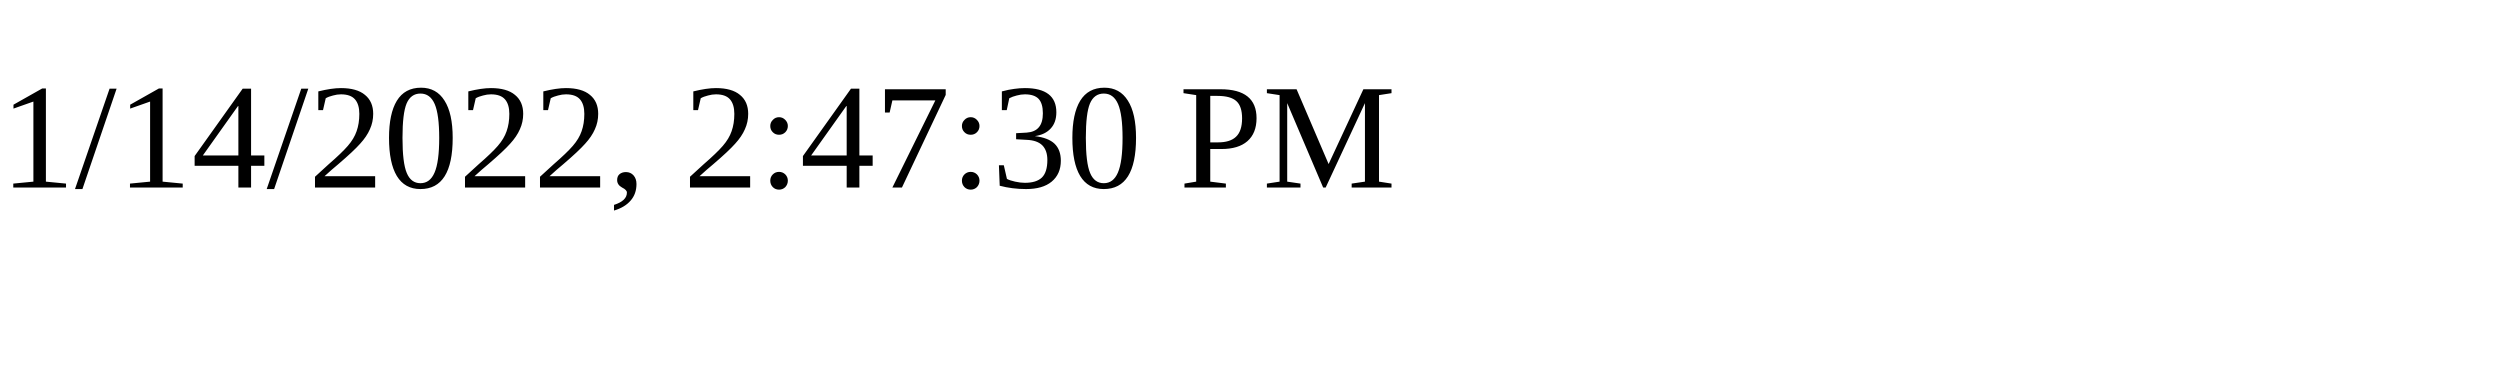
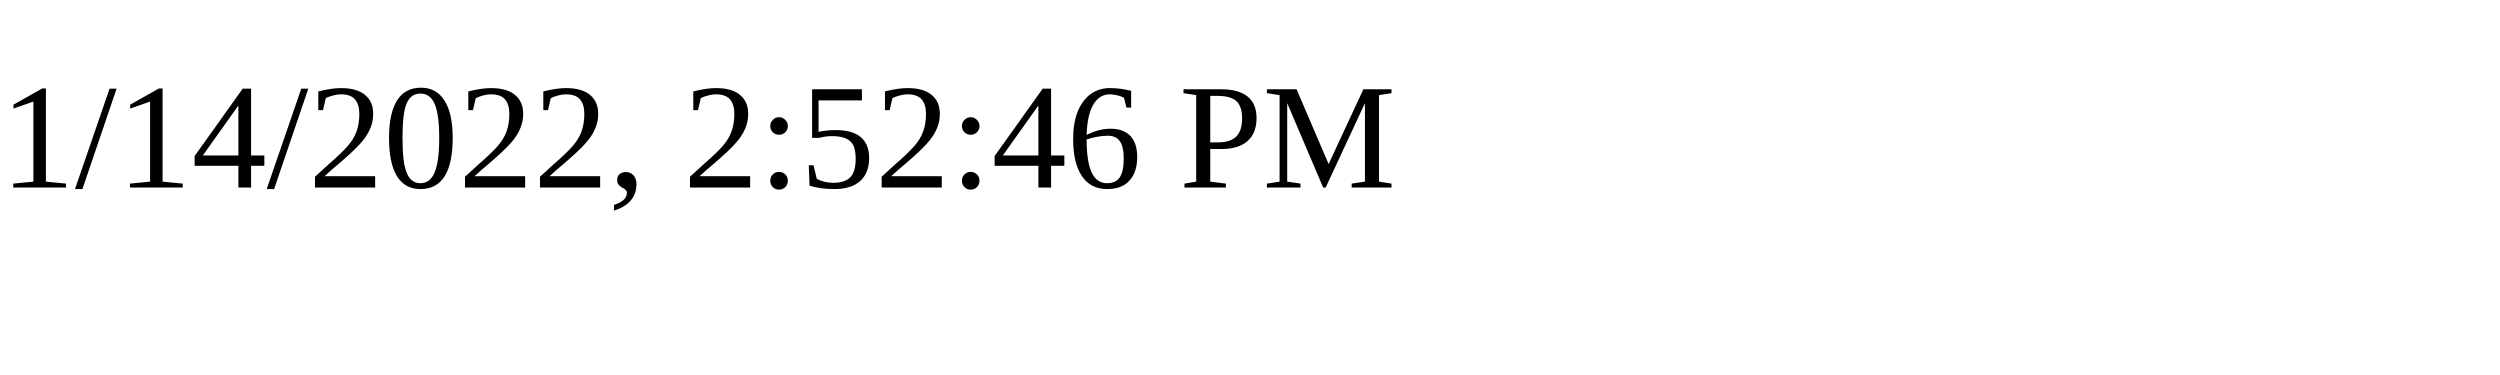
<svg xmlns="http://www.w3.org/2000/svg" height="30" width="200">
-   <text x="0" y="15">1/14/2022, 2:47:30 PM</text>
+   <text x="0" y="15">1/14/2022, 2:52:46 PM</text>
</svg>
